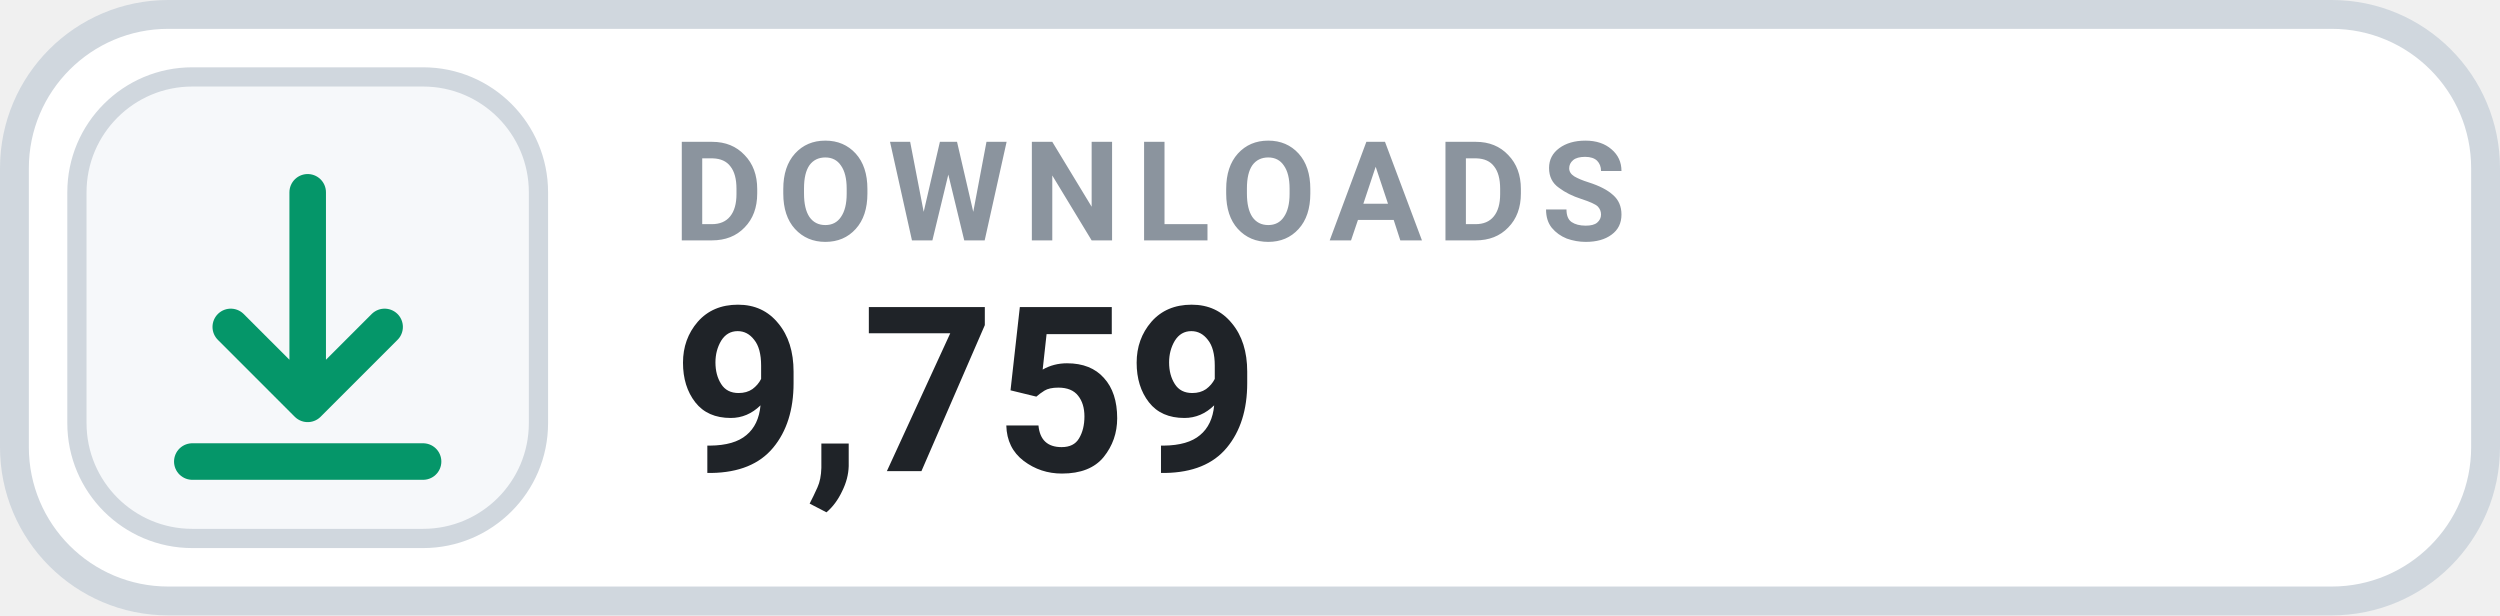
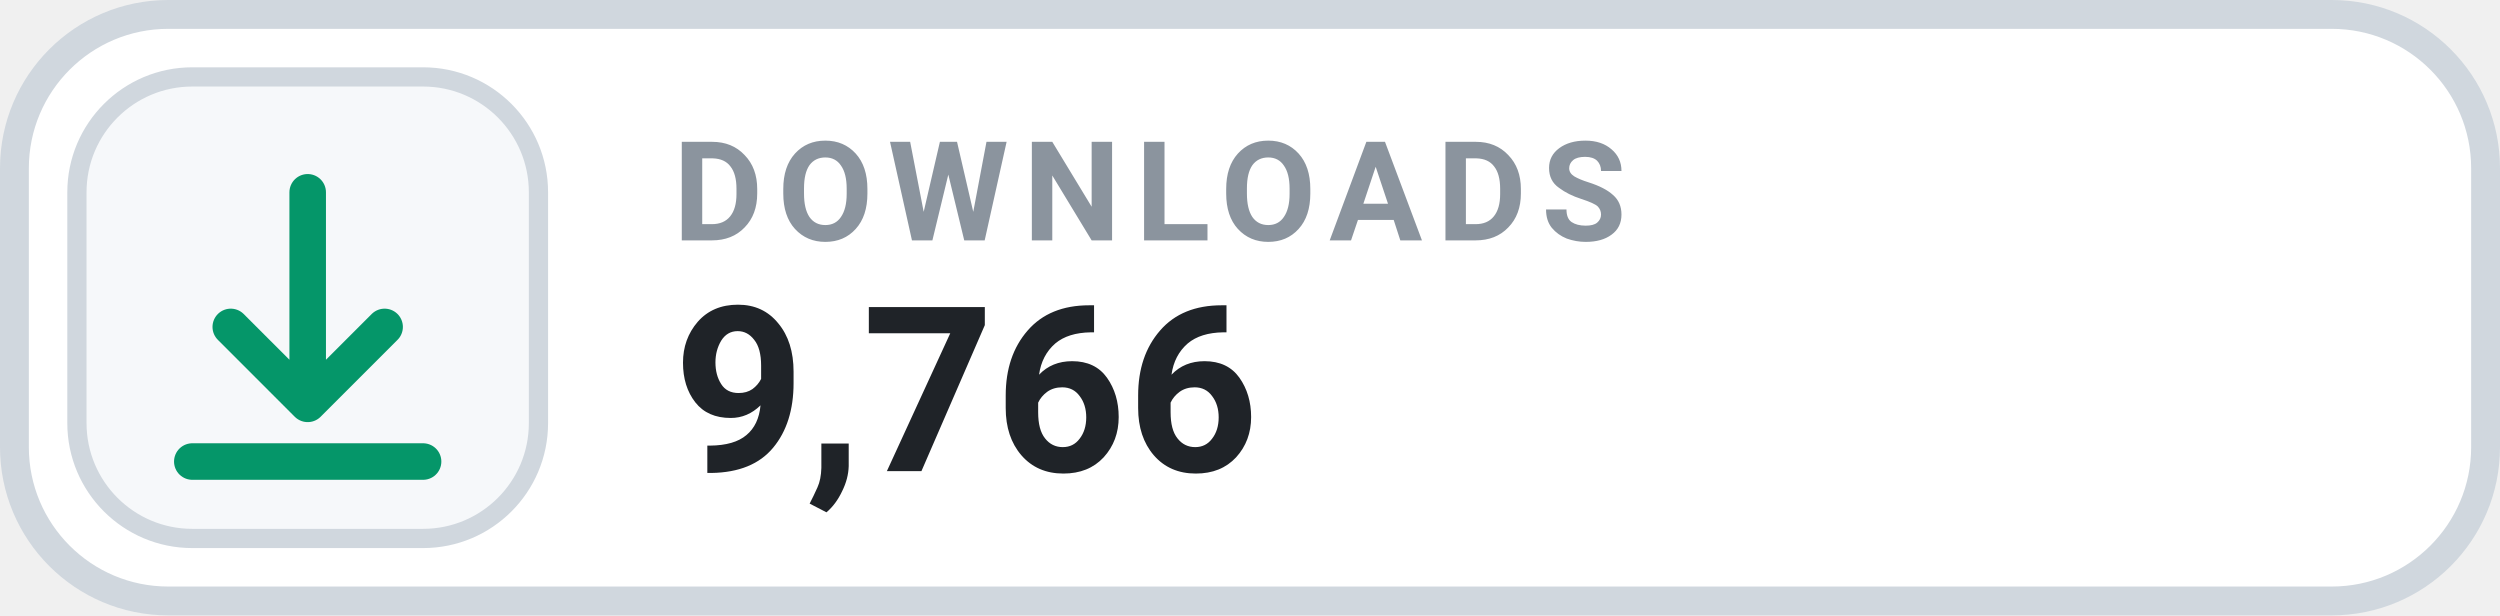
- <svg xmlns="http://www.w3.org/2000/svg" width="130" height="32" viewBox="0 0 130 32" role="img" aria-label="DOWNLOADS 9,759">
+ <svg xmlns="http://www.w3.org/2000/svg" width="130" height="32" viewBox="0 0 130 32" role="img" aria-label="DOWNLOADS 9,766">
  <rect x=".75" y=".75" width="128.5" height="30.5" rx="8" fill="#FFFFFF" stroke="#D0D7DE" stroke-width="1.5" />
  <rect x="4" y="4" width="24" height="24" rx="6" fill="#F6F8FA" stroke="#D0D7DE" stroke-width="1" />
  <g transform="translate(16 16)" style="color:#059669;">
    <path d="M0 -6 v11 m0 0 l4 -4 m-4 4 l-4 -4 M-6 8 h12" fill="none" stroke="currentColor" stroke-width="1.9" stroke-linecap="round" stroke-linejoin="round" />
  </g>
  <text x="35" y="12.5" fill="#8B949E" font-family="-apple-system,BlinkMacSystemFont,'Segoe UI',Roboto,Helvetica,Arial,sans-serif" font-size="7.2" font-weight="700" letter-spacing=".75">DOWNLOADS</text>
-   <text x="35" y="24.5" fill="#1F2328" font-family="-apple-system,BlinkMacSystemFont,'Segoe UI',Roboto,Helvetica,Arial,sans-serif" font-size="12" font-weight="700">9,759</text>
+   <text x="35" y="24.5" fill="#1F2328" font-family="-apple-system,BlinkMacSystemFont,'Segoe UI',Roboto,Helvetica,Arial,sans-serif" font-size="12" font-weight="700">9,766</text>
</svg>
